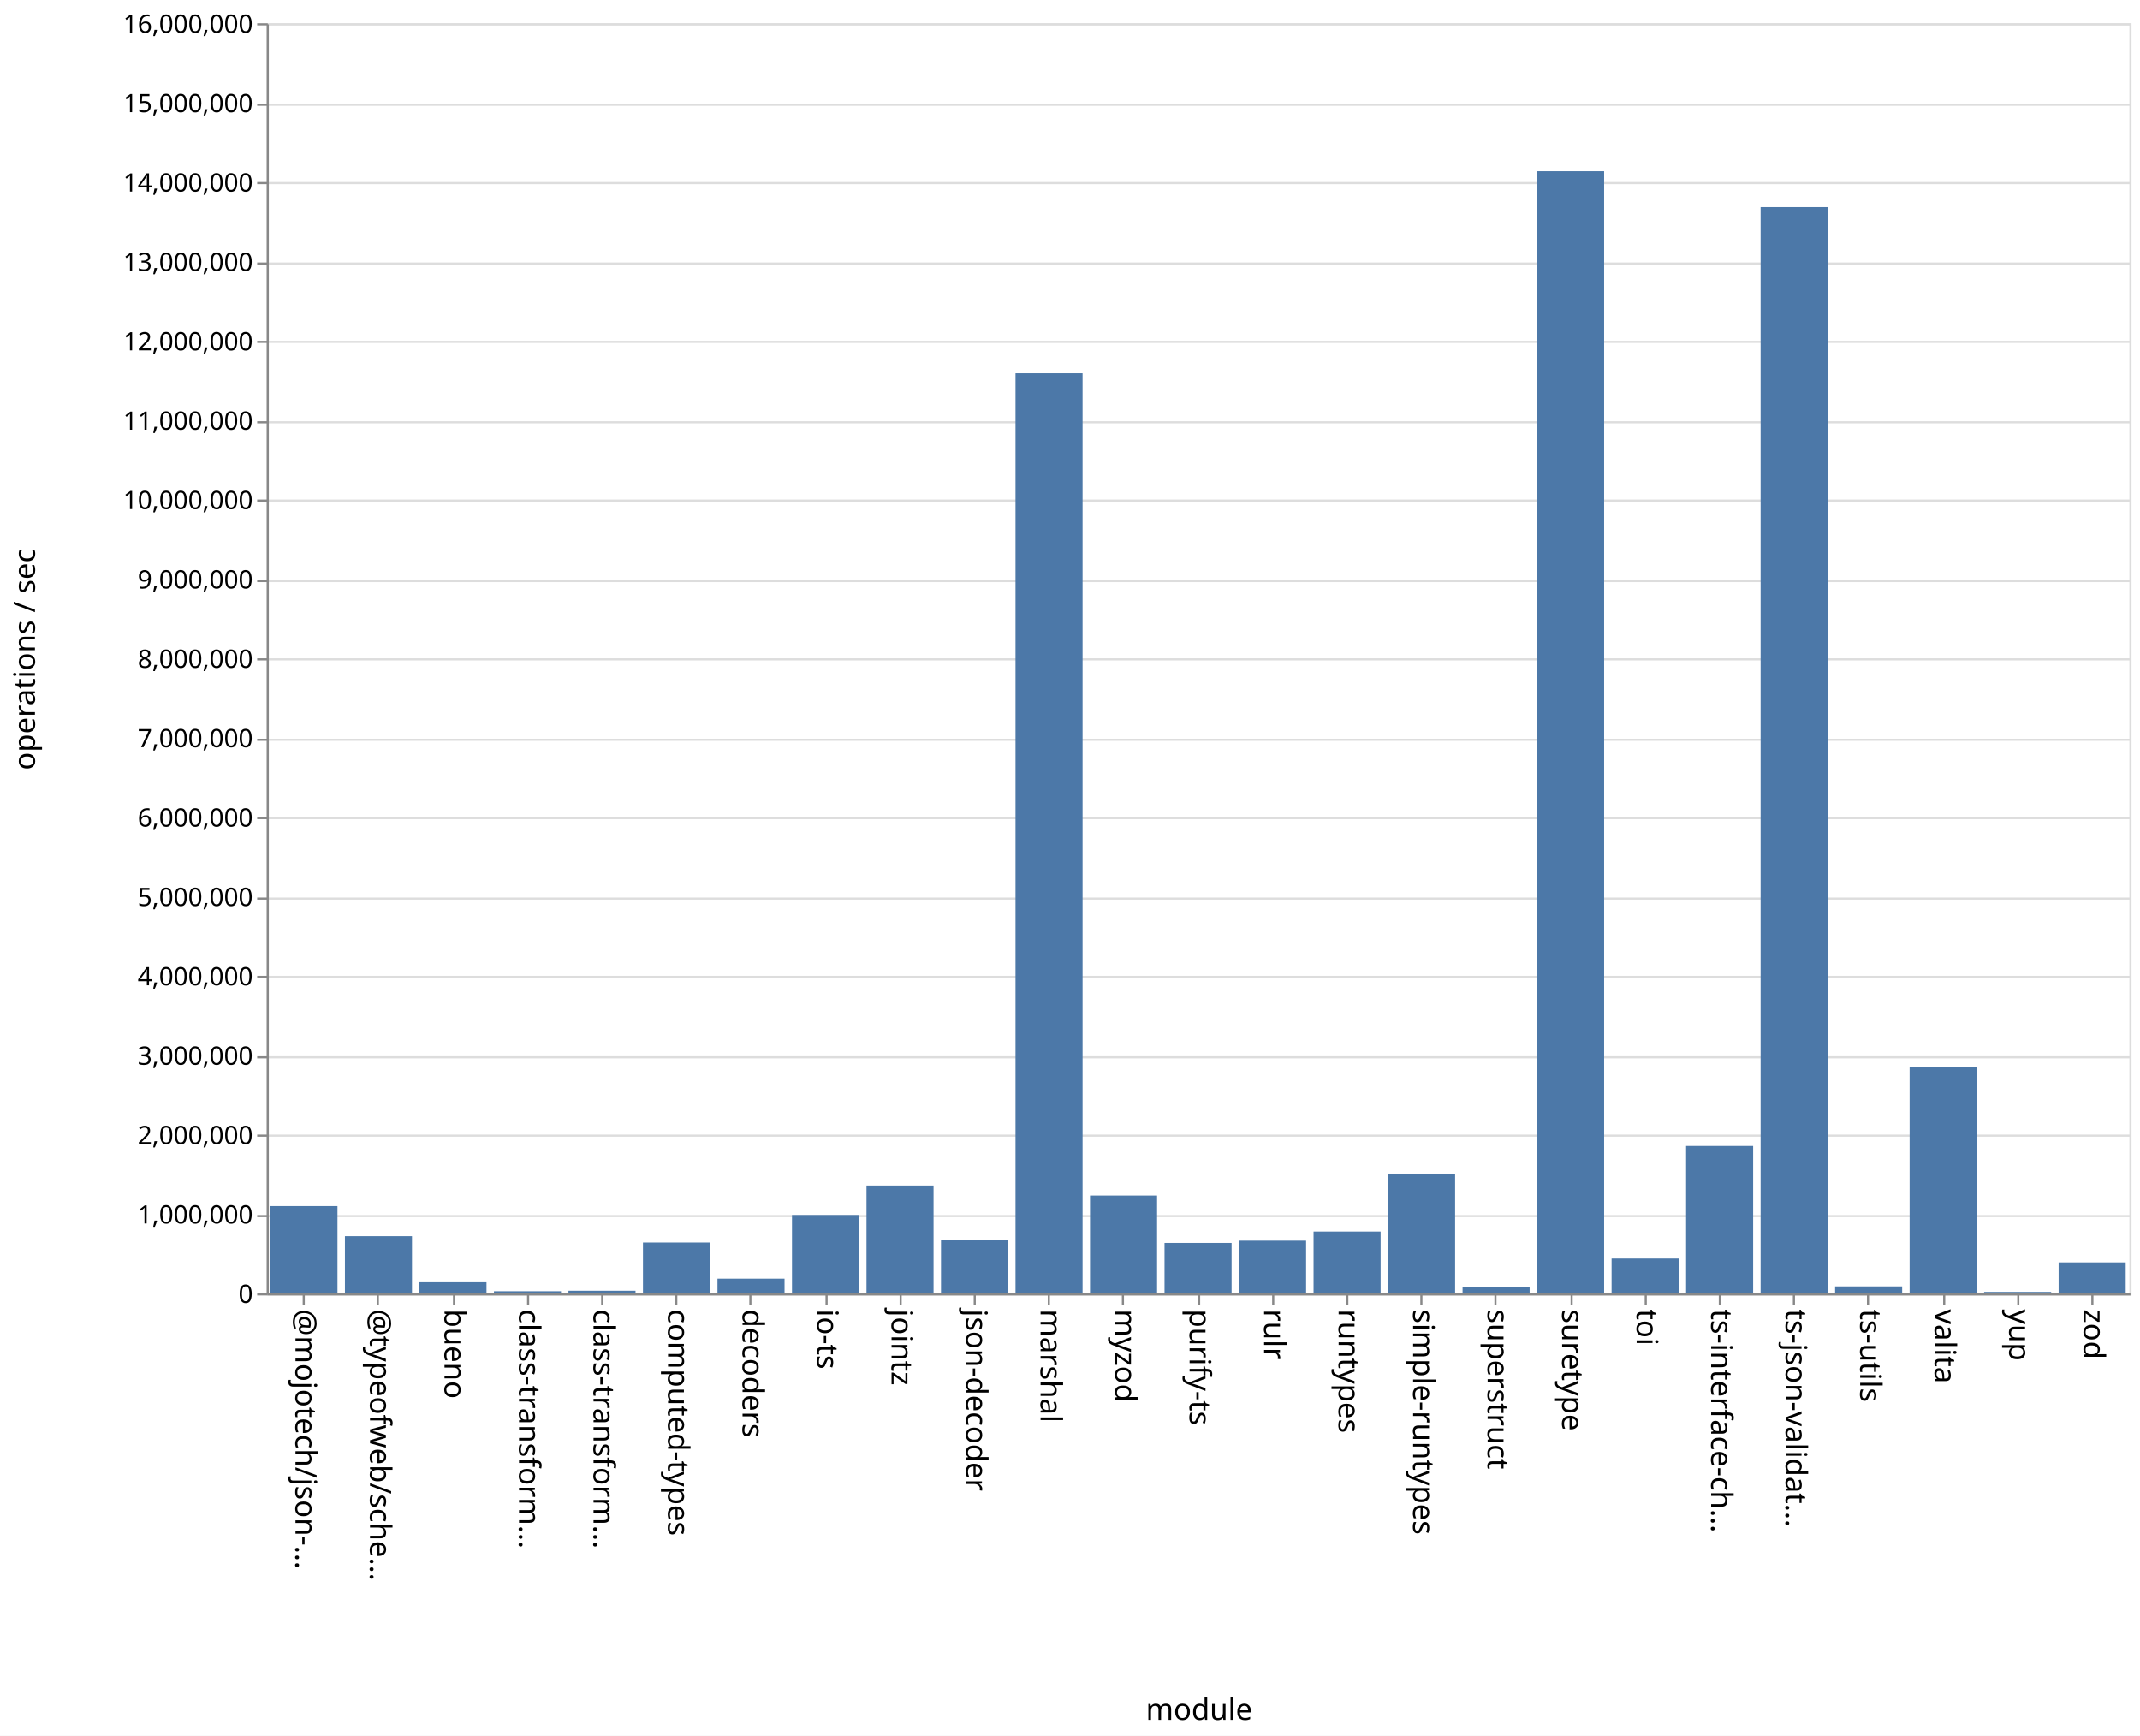
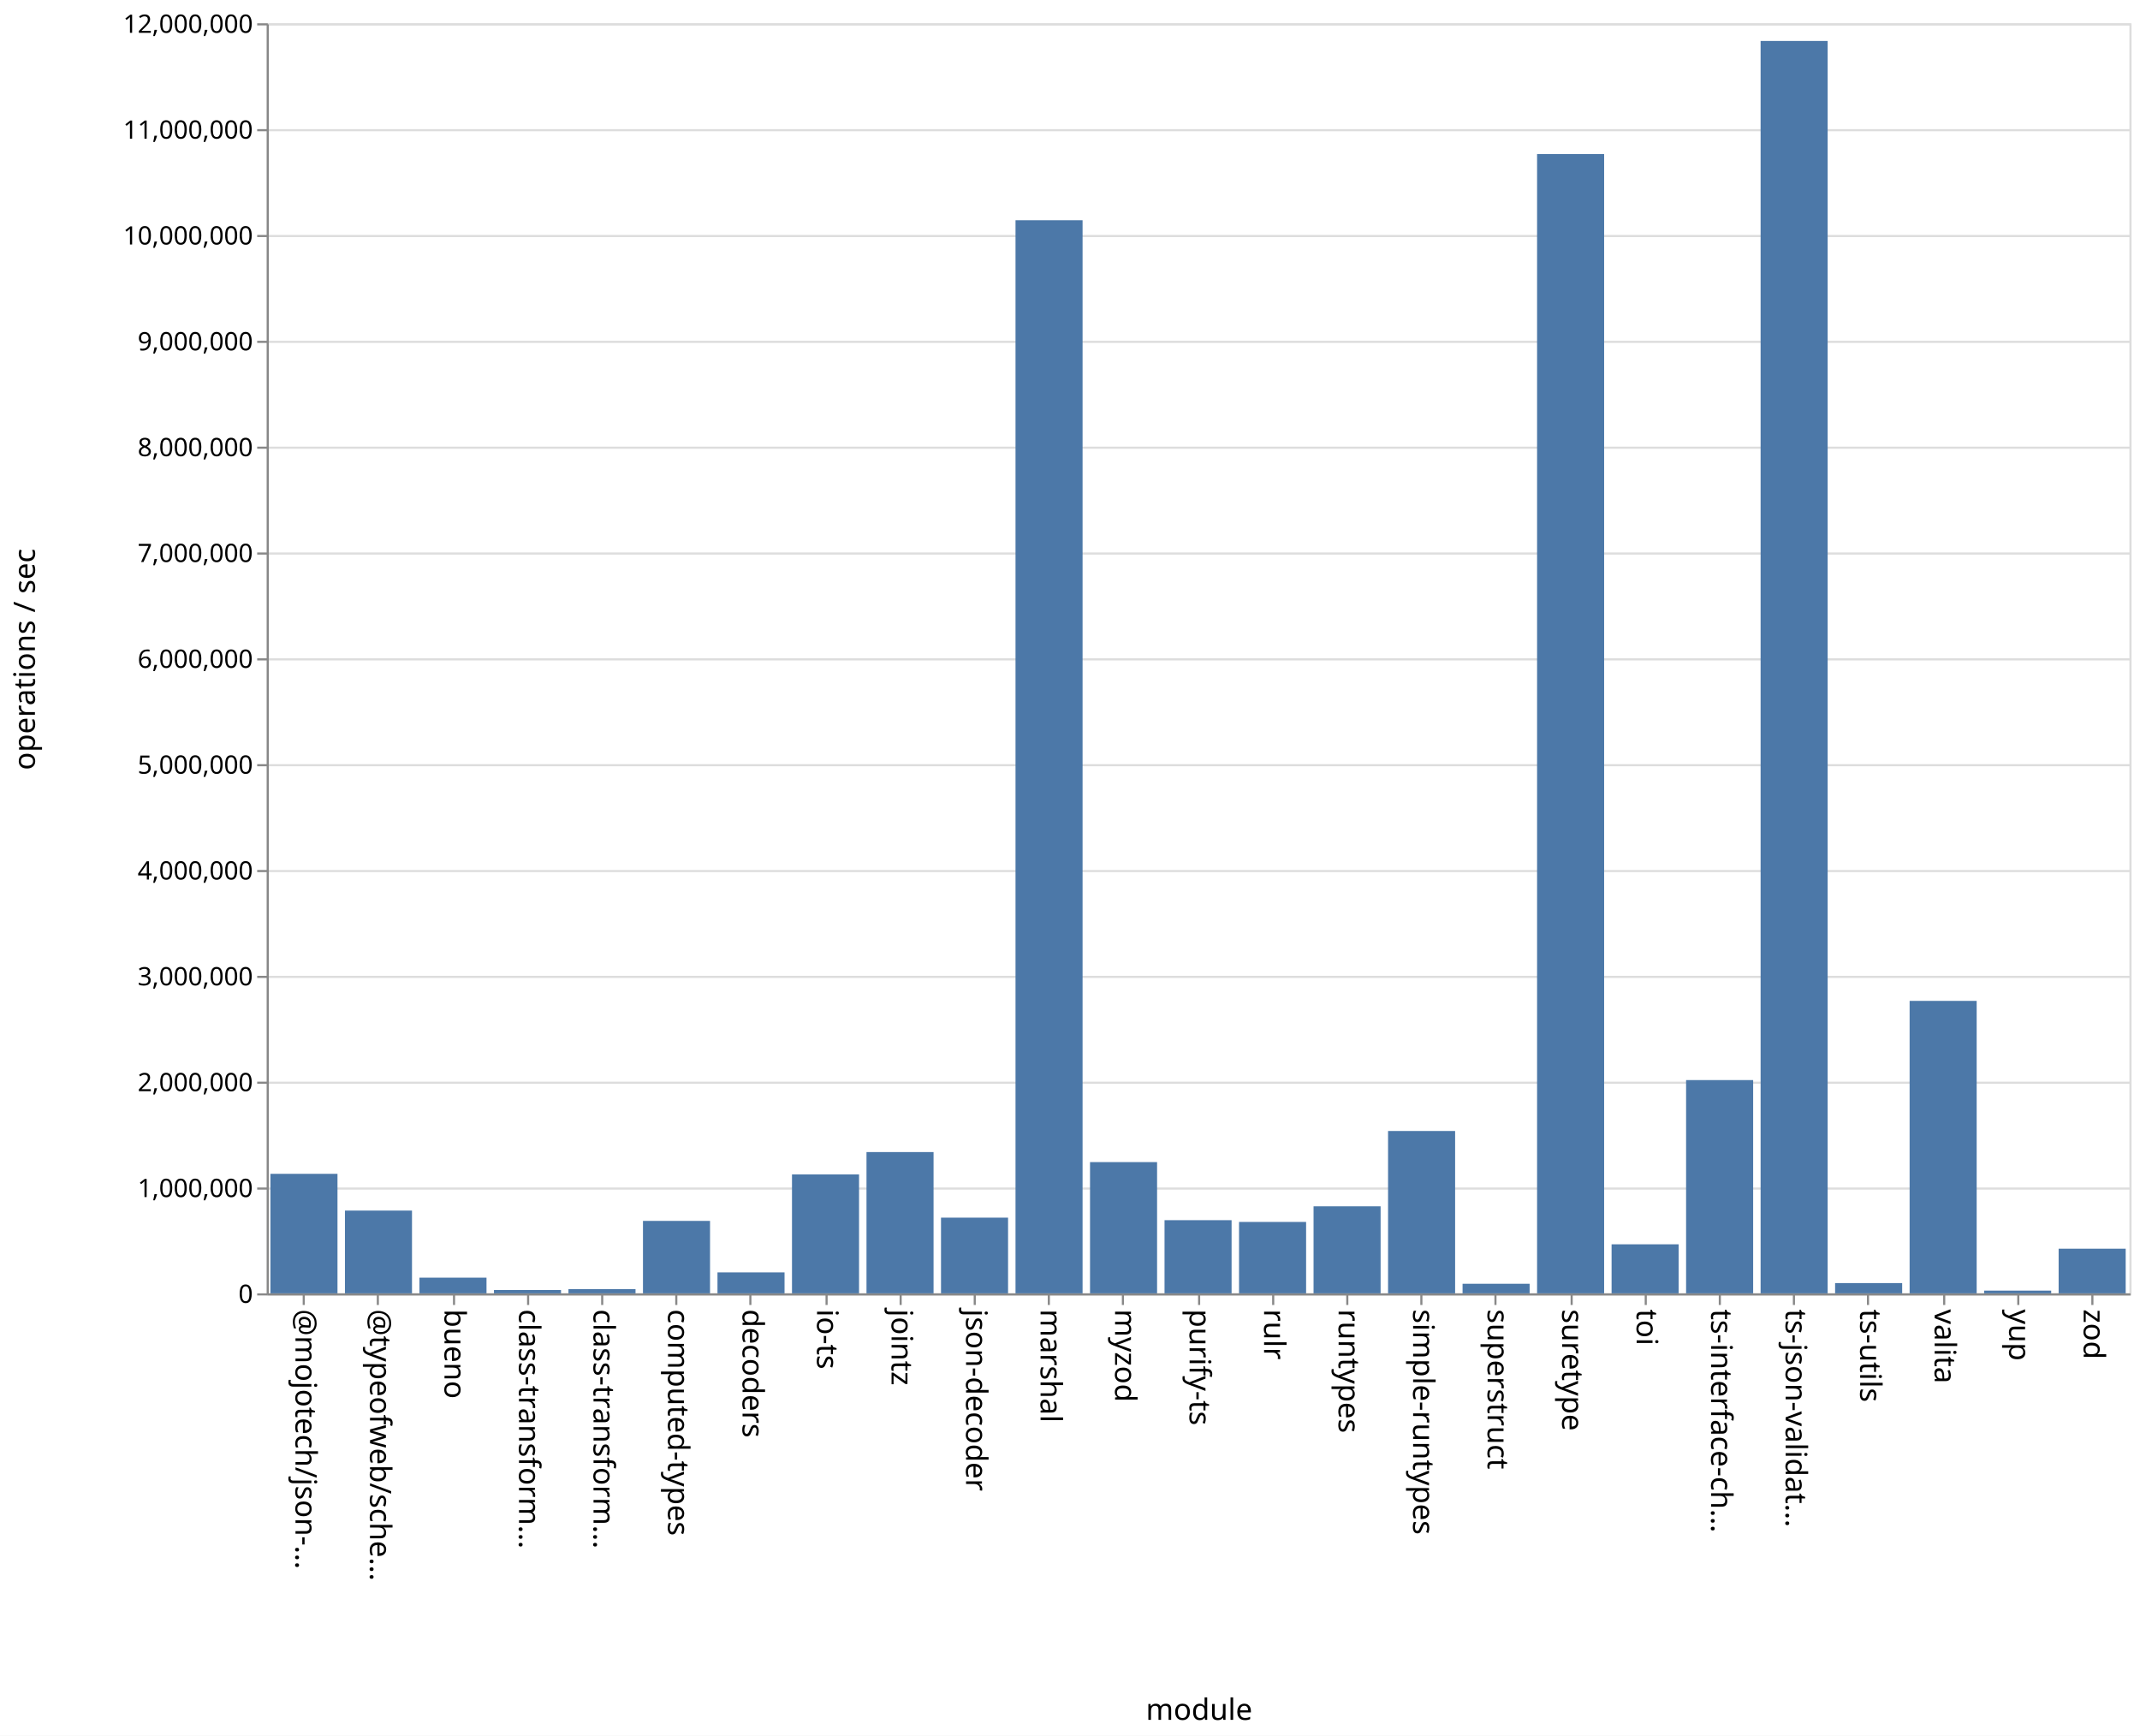
<svg xmlns="http://www.w3.org/2000/svg" class="marks" width="1011" height="820">
  <path fill="#fff" d="M0 0h1011v820H0z" />
  <g class="mark-group role-frame root" aria-roledescription="group mark container" fill="none" stroke-miterlimit="10">
    <path class="background" aria-hidden="true" d="M126.5 11.5h880v600h-880z" stroke="#ddd" />
-     <g class="mark-group role-axis" aria-roledescription="axis" aria-label="Y-axis for a linear scale with values from 0 to 16,000,000">
+     <g class="mark-group role-axis" aria-roledescription="axis" aria-label="Y-axis for a linear scale with values from 0 to 12,000,000">
      <path class="background" aria-hidden="true" d="M126.5 11.5z" pointer-events="none" />
      <g class="mark-rule role-axis-grid" pointer-events="none" stroke="#ddd">
-         <path d="M126.5 611.5h880M126.5 574.5h880M126.5 536.5h880M126.5 499.5h880M126.5 461.5h880M126.5 424.5h880M126.5 386.5h880M126.5 349.5h880M126.5 311.5h880M126.5 274.5h880M126.5 236.5h880M126.5 199.5h880M126.5 161.5h880M126.5 124.5h880M126.5 86.5h880M126.5 49.5h880M126.5 11.5h880" />
+         <path d="M126.5 611.5h880M126.5 561.5h880M126.5 511.5h880M126.5 461.5h880M126.5 411.5h880M126.5 361.5h880M126.5 311.5h880M126.5 261.5h880M126.5 211.5h880M126.5 161.5h880M126.5 111.5h880M126.5 61.5h880M126.5 11.5h880" />
      </g>
    </g>
    <g class="mark-group role-axis" aria-roledescription="axis" aria-label="X-axis titled 'module' for a discrete scale with 25 values: @mojotech/json-type-validation, @typeofweb/schema, bueno, class-transformer-validator-async, class-transformer-validator-sync, ending with zod">
      <path class="background" aria-hidden="true" d="M126.5 611.5z" pointer-events="none" />
      <g class="mark-rule role-axis-tick" pointer-events="none" stroke="#888">
        <path d="M143.5 611.5v5M178.5 611.5v5M214.5 611.5v5M249.5 611.5v5M284.5 611.5v5M319.5 611.5v5M354.5 611.5v5M390.5 611.5v5M425.5 611.5v5M460.5 611.5v5M495.5 611.5v5M530.5 611.5v5M566.5 611.5v5M601.5 611.5v5M636.5 611.5v5M671.5 611.5v5M706.5 611.5v5M742.5 611.5v5M777.5 611.5v5M812.5 611.5v5M847.5 611.5v5M882.5 611.5v5M918.5 611.5v5M953.5 611.5v5M988.5 611.5v5" />
      </g>
      <g class="mark-text role-axis-label" pointer-events="none" font-family="sans-serif" font-size="14" fill="#000">
        <text transform="rotate(90 -239.45 379.05)">@mojotech/json-…</text>
        <text transform="rotate(90 -221.85 396.65)">@typeofweb/sche…</text>
        <text transform="rotate(90 -204.25 414.25)">bueno</text>
        <text transform="rotate(90 -186.65 431.85)">class-transform…</text>
        <text transform="rotate(90 -169.05 449.45)">class-transform…</text>
        <text transform="rotate(90 -151.45 467.05)">computed-types</text>
        <text transform="rotate(90 -133.85 484.65)">decoders</text>
        <text transform="rotate(90 -116.25 502.25)">io-ts</text>
        <text transform="rotate(90 -98.65 519.85)">jointz</text>
        <text transform="rotate(90 -81.05 537.45)">json-decoder</text>
        <text transform="rotate(90 -63.45 555.05)">marshal</text>
        <text transform="rotate(90 -45.85 572.65)">myzod</text>
        <text transform="rotate(90 -28.25 590.25)">purify-ts</text>
        <text transform="rotate(90 -10.65 607.85)">rulr</text>
        <text transform="rotate(90 6.95 625.45)">runtypes</text>
        <text transform="rotate(90 24.55 643.05)">simple-runtypes</text>
        <text transform="rotate(90 42.15 660.65)">superstruct</text>
        <text transform="rotate(90 59.75 678.25)">suretype</text>
        <text transform="rotate(90 77.35 695.85)">toi</text>
        <text transform="rotate(90 94.95 713.45)">ts-interface-ch…</text>
        <text transform="rotate(90 112.55 731.05)">ts-json-validat…</text>
        <text transform="rotate(90 130.15 748.65)">ts-utils</text>
        <text transform="rotate(90 147.75 766.25)">valita</text>
        <text transform="rotate(90 165.35 783.85)">yup</text>
        <text transform="rotate(90 182.95 801.45)">zod</text>
      </g>
      <path stroke="#888" d="M126.5 611.5h880" class="mark-rule role-axis-domain" pointer-events="none" />
      <text text-anchor="middle" transform="translate(566.5 812.5)" font-family="sans-serif" font-size="14" fill="#000" class="mark-text role-axis-title" pointer-events="none">module</text>
    </g>
-     <g class="mark-group role-axis" aria-roledescription="axis" aria-label="Y-axis titled 'operations / sec' for a linear scale with values from 0 to 16,000,000">
+     <g class="mark-group role-axis" aria-roledescription="axis" aria-label="Y-axis titled 'operations / sec' for a linear scale with values from 0 to 12,000,000">
      <path class="background" aria-hidden="true" d="M126.5 11.5z" pointer-events="none" />
      <g class="mark-rule role-axis-tick" pointer-events="none" stroke="#888">
-         <path d="M126.5 611.5h-5M126.5 574.5h-5M126.5 536.5h-5M126.5 499.5h-5M126.5 461.5h-5M126.5 424.5h-5M126.5 386.5h-5M126.5 349.5h-5M126.5 311.5h-5M126.5 274.5h-5M126.5 236.5h-5M126.5 199.5h-5M126.5 161.5h-5M126.5 124.5h-5M126.5 86.5h-5M126.5 49.5h-5M126.5 11.5h-5" />
+         <path d="M126.5 611.5h-5M126.5 561.5h-5M126.5 511.5h-5M126.5 461.5h-5M126.5 411.5h-5M126.5 361.5h-5M126.5 311.5h-5M126.5 261.5h-5M126.5 211.5h-5M126.5 161.5h-5M126.5 111.5h-5M126.5 61.5h-5M126.5 11.5h-5" />
      </g>
      <g class="mark-text role-axis-label" pointer-events="none" text-anchor="end" font-family="sans-serif" font-size="12" fill="#000">
        <text transform="translate(119.5 615.5)">0</text>
-         <text transform="translate(119.5 578)">1,000,000</text>
-         <text transform="translate(119.5 540.5)">2,000,000</text>
-         <text transform="translate(119.5 503)">3,000,000</text>
-         <text transform="translate(119.5 465.5)">4,000,000</text>
-         <text transform="translate(119.5 428)">5,000,000</text>
-         <text transform="translate(119.5 390.5)">6,000,000</text>
-         <text transform="translate(119.5 353)">7,000,000</text>
-         <text transform="translate(119.5 315.5)">8,000,000</text>
-         <text transform="translate(119.5 278)">9,000,000</text>
-         <text transform="translate(119.5 240.5)">10,000,000</text>
-         <text transform="translate(119.5 203)">11,000,000</text>
-         <text transform="translate(119.5 165.5)">12,000,000</text>
-         <text transform="translate(119.5 128)">13,000,000</text>
-         <text transform="translate(119.5 90.5)">14,000,000</text>
-         <text transform="translate(119.5 53)">15,000,000</text>
-         <text transform="translate(119.5 15.5)">16,000,000</text>
+         <text transform="translate(119.5 565.5)">1,000,000</text>
+         <text transform="translate(119.5 515.5)">2,000,000</text>
+         <text transform="translate(119.5 465.5)">3,000,000</text>
+         <text transform="translate(119.5 415.5)">4,000,000</text>
+         <text transform="translate(119.5 365.5)">5,000,000</text>
+         <text transform="translate(119.5 315.5)">6,000,000</text>
+         <text transform="translate(119.5 265.5)">7,000,000</text>
+         <text transform="translate(119.5 215.5)">8,000,000</text>
+         <text transform="translate(119.5 165.5)">9,000,000</text>
+         <text transform="translate(119.5 115.5)">10,000,000</text>
+         <text transform="translate(119.5 65.5)">11,000,000</text>
+         <text transform="translate(119.5 15.5)">12,000,000</text>
      </g>
      <path stroke="#888" d="M126.5 611.5v-600" class="mark-rule role-axis-domain" pointer-events="none" />
      <text text-anchor="middle" transform="rotate(-90 164 147.5)" font-family="sans-serif" font-size="14" fill="#000" class="mark-text role-axis-title" pointer-events="none">operations / sec</text>
    </g>
    <g class="mark-rect role-mark marks" aria-roledescription="rect mark container" fill="#4c78a8">
-       <path d="M198.16 605.758h31.68V611h-31.68zM233.36 610.007h31.68V611h-31.68zM268.56 609.764h31.68V611h-31.68zM303.76 586.985h31.68V611h-31.68zM338.96 604.05h31.68V611h-31.68zM374.16 573.963h31.68V611h-31.68zM409.36 560.048h31.68V611h-31.68zM444.56 585.733h31.68V611h-31.68zM479.76 176.331h31.68V611h-31.68zM127.76 569.774h31.68V611h-31.68zM514.96 564.785h31.68V611h-31.68zM550.16 587.178h31.68V611h-31.68zM585.36 586.103h31.68V611h-31.68zM620.56 581.804h31.68V611h-31.68zM655.76 554.431h31.68V611h-31.68zM690.96 607.822h31.68V611h-31.68zM726.16 80.896h31.68V611h-31.68zM761.36 594.547h31.68V611h-31.68zM796.56 541.382h31.68V611h-31.68zM831.76 97.853h31.68V611h-31.68zM866.96 607.719h31.68V611h-31.68zM162.96 583.99h31.68V611h-31.68zM902.16 503.915h31.68V611h-31.68zM937.36 610.323h31.68V611h-31.68zM972.56 596.371h31.68V611h-31.68z" />
+       <path d="M198.16 603.59h31.68V611h-31.68zM233.36 609.434h31.68V611h-31.68zM268.56 609h31.68v2h-31.68zM303.76 576.774h31.68V611h-31.68zM338.96 601.104h31.68V611h-31.68zM374.16 554.809h31.68V611h-31.68zM409.36 544.261h31.68V611h-31.68zM444.56 575.241h31.68V611h-31.68zM479.76 104.044h31.68V611h-31.68zM127.76 554.542h31.68V611h-31.68zM514.96 549h31.68v62h-31.68zM550.16 576.436h31.68V611h-31.68zM585.36 577.269h31.68V611h-31.68zM620.56 569.889h31.68V611h-31.68zM655.76 534.302h31.68V611h-31.68zM690.96 606.476h31.68V611h-31.68zM726.16 72.788h31.68V611h-31.68zM761.36 587.837h31.68V611h-31.68zM796.56 510.253h31.68V611h-31.68zM831.76 19.351h31.68V611h-31.68zM866.96 606.153h31.68V611h-31.68zM162.96 571.9h31.68V611h-31.68zM902.16 472.836h31.68V611h-31.68zM937.36 609.713h31.68V611h-31.68zM972.56 589.902h31.68V611h-31.68z" />
    </g>
  </g>
</svg>
